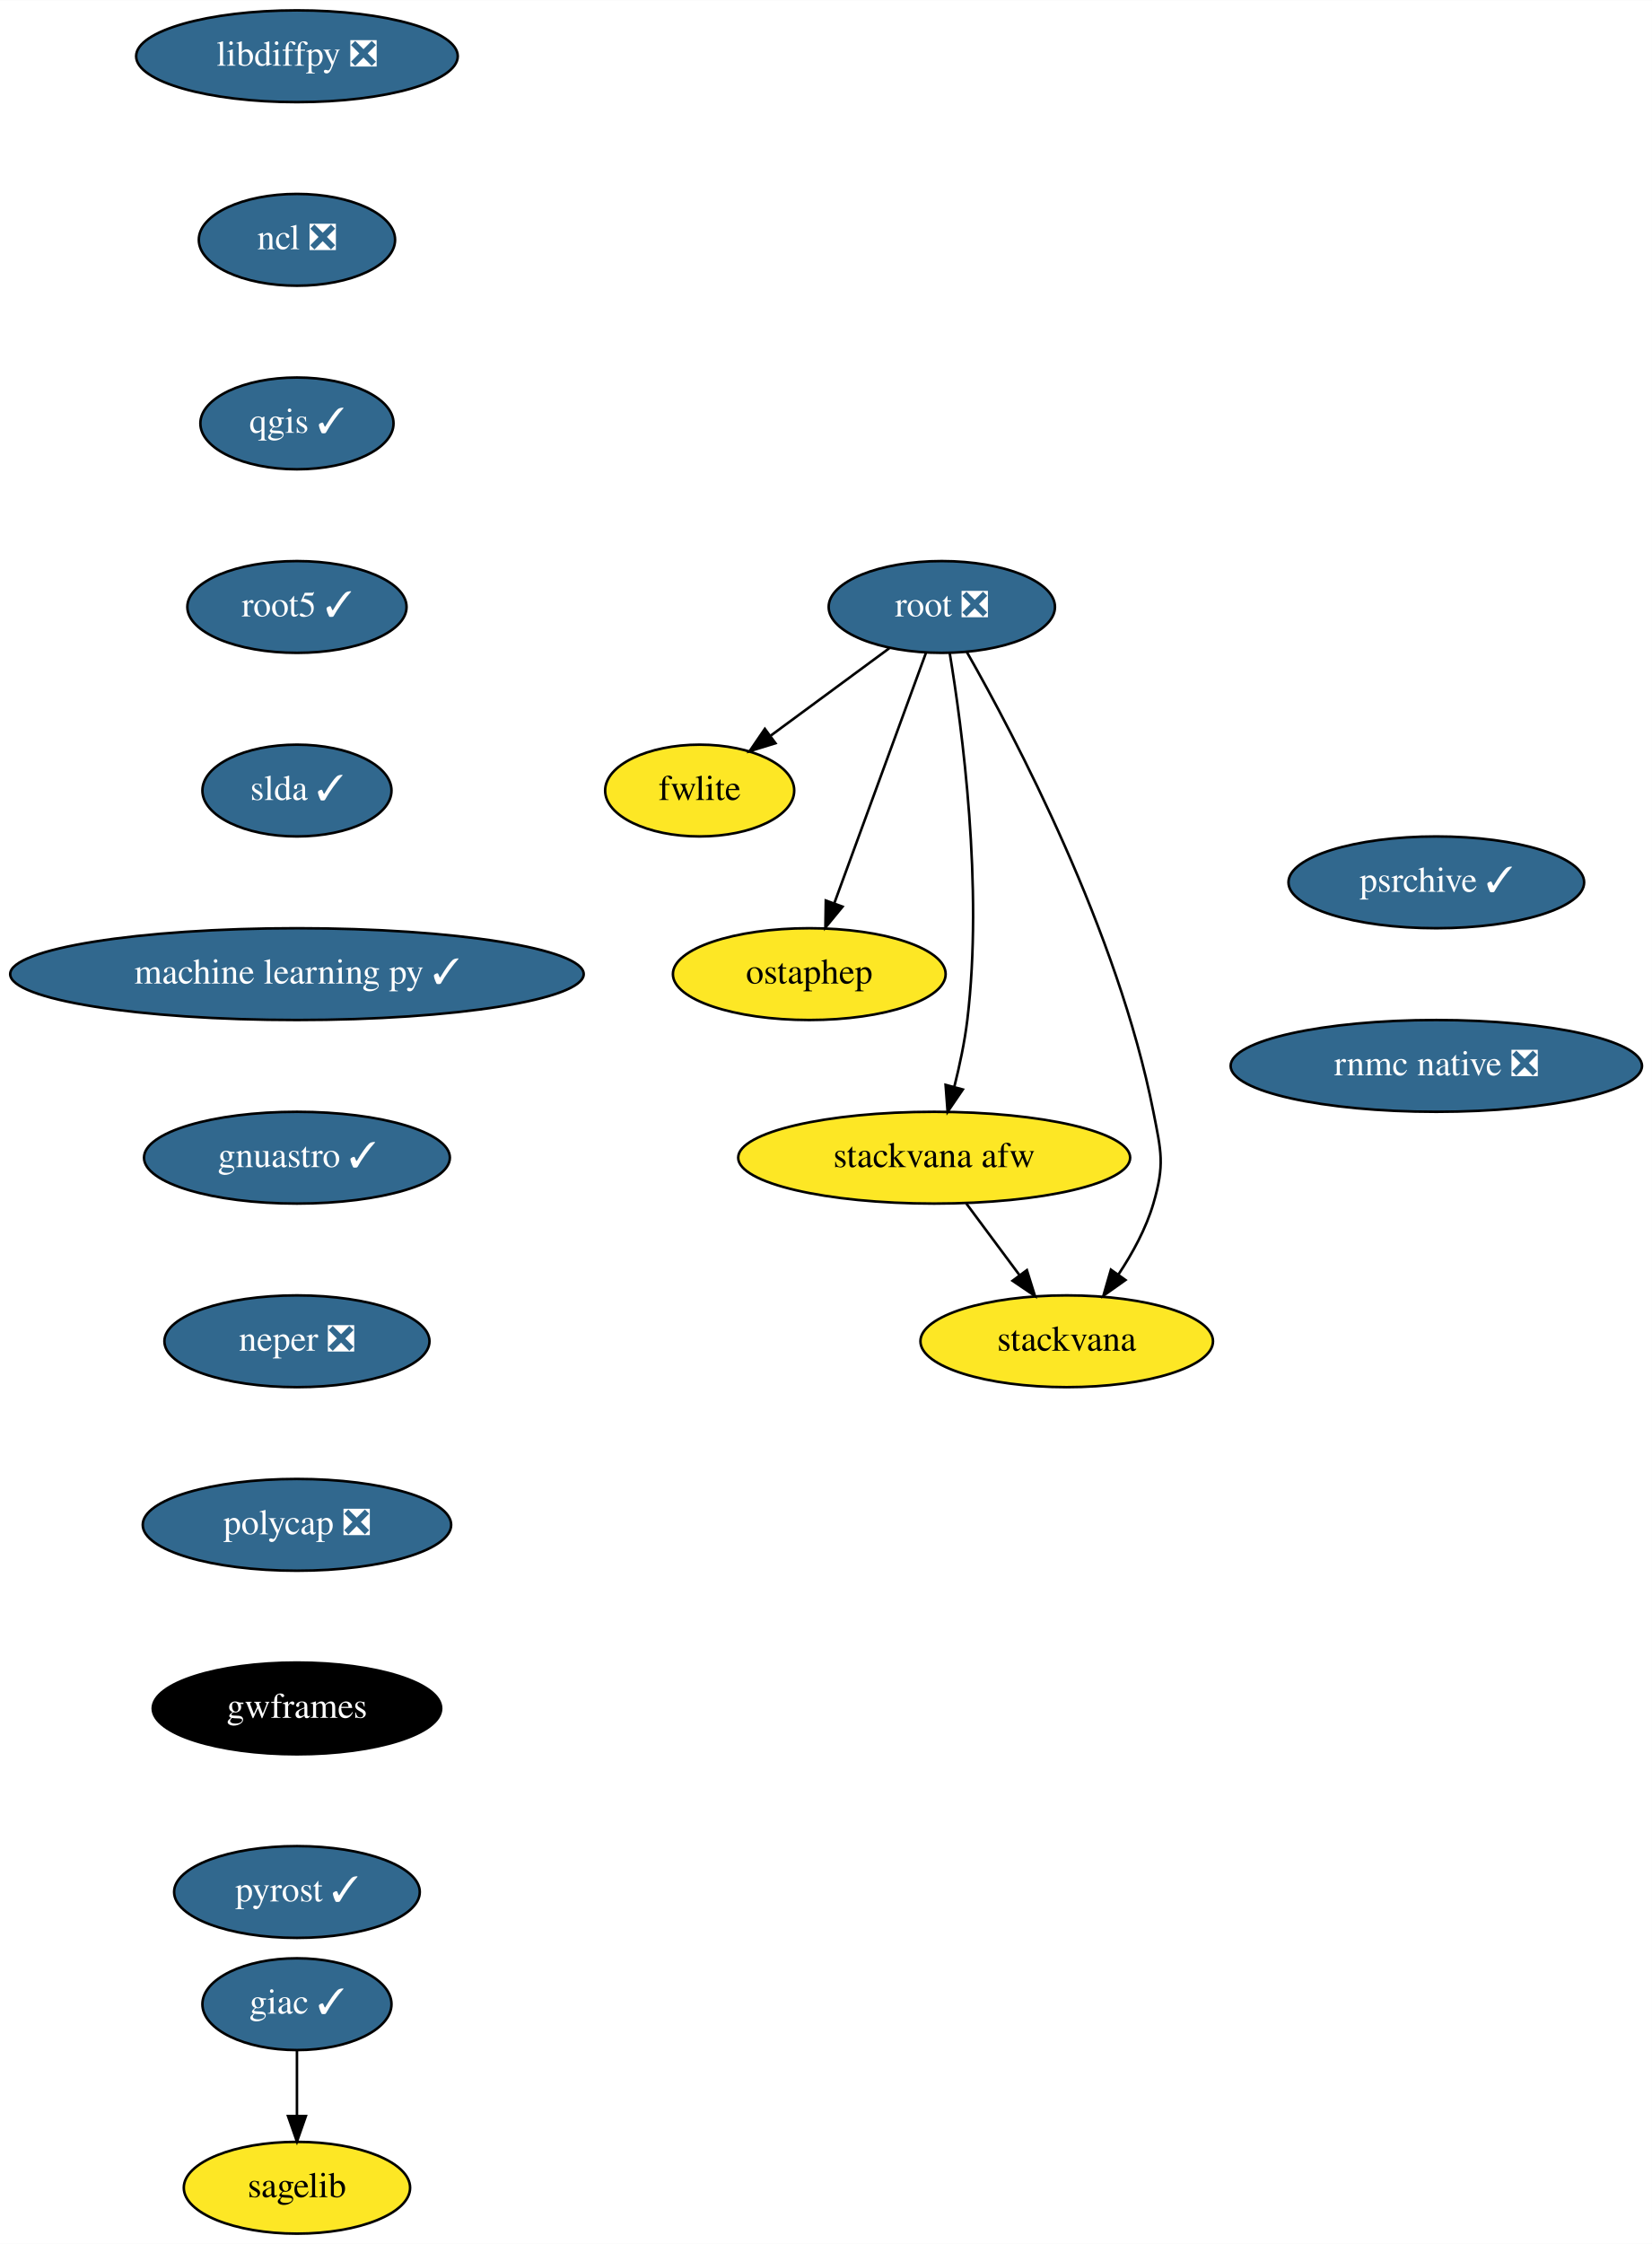
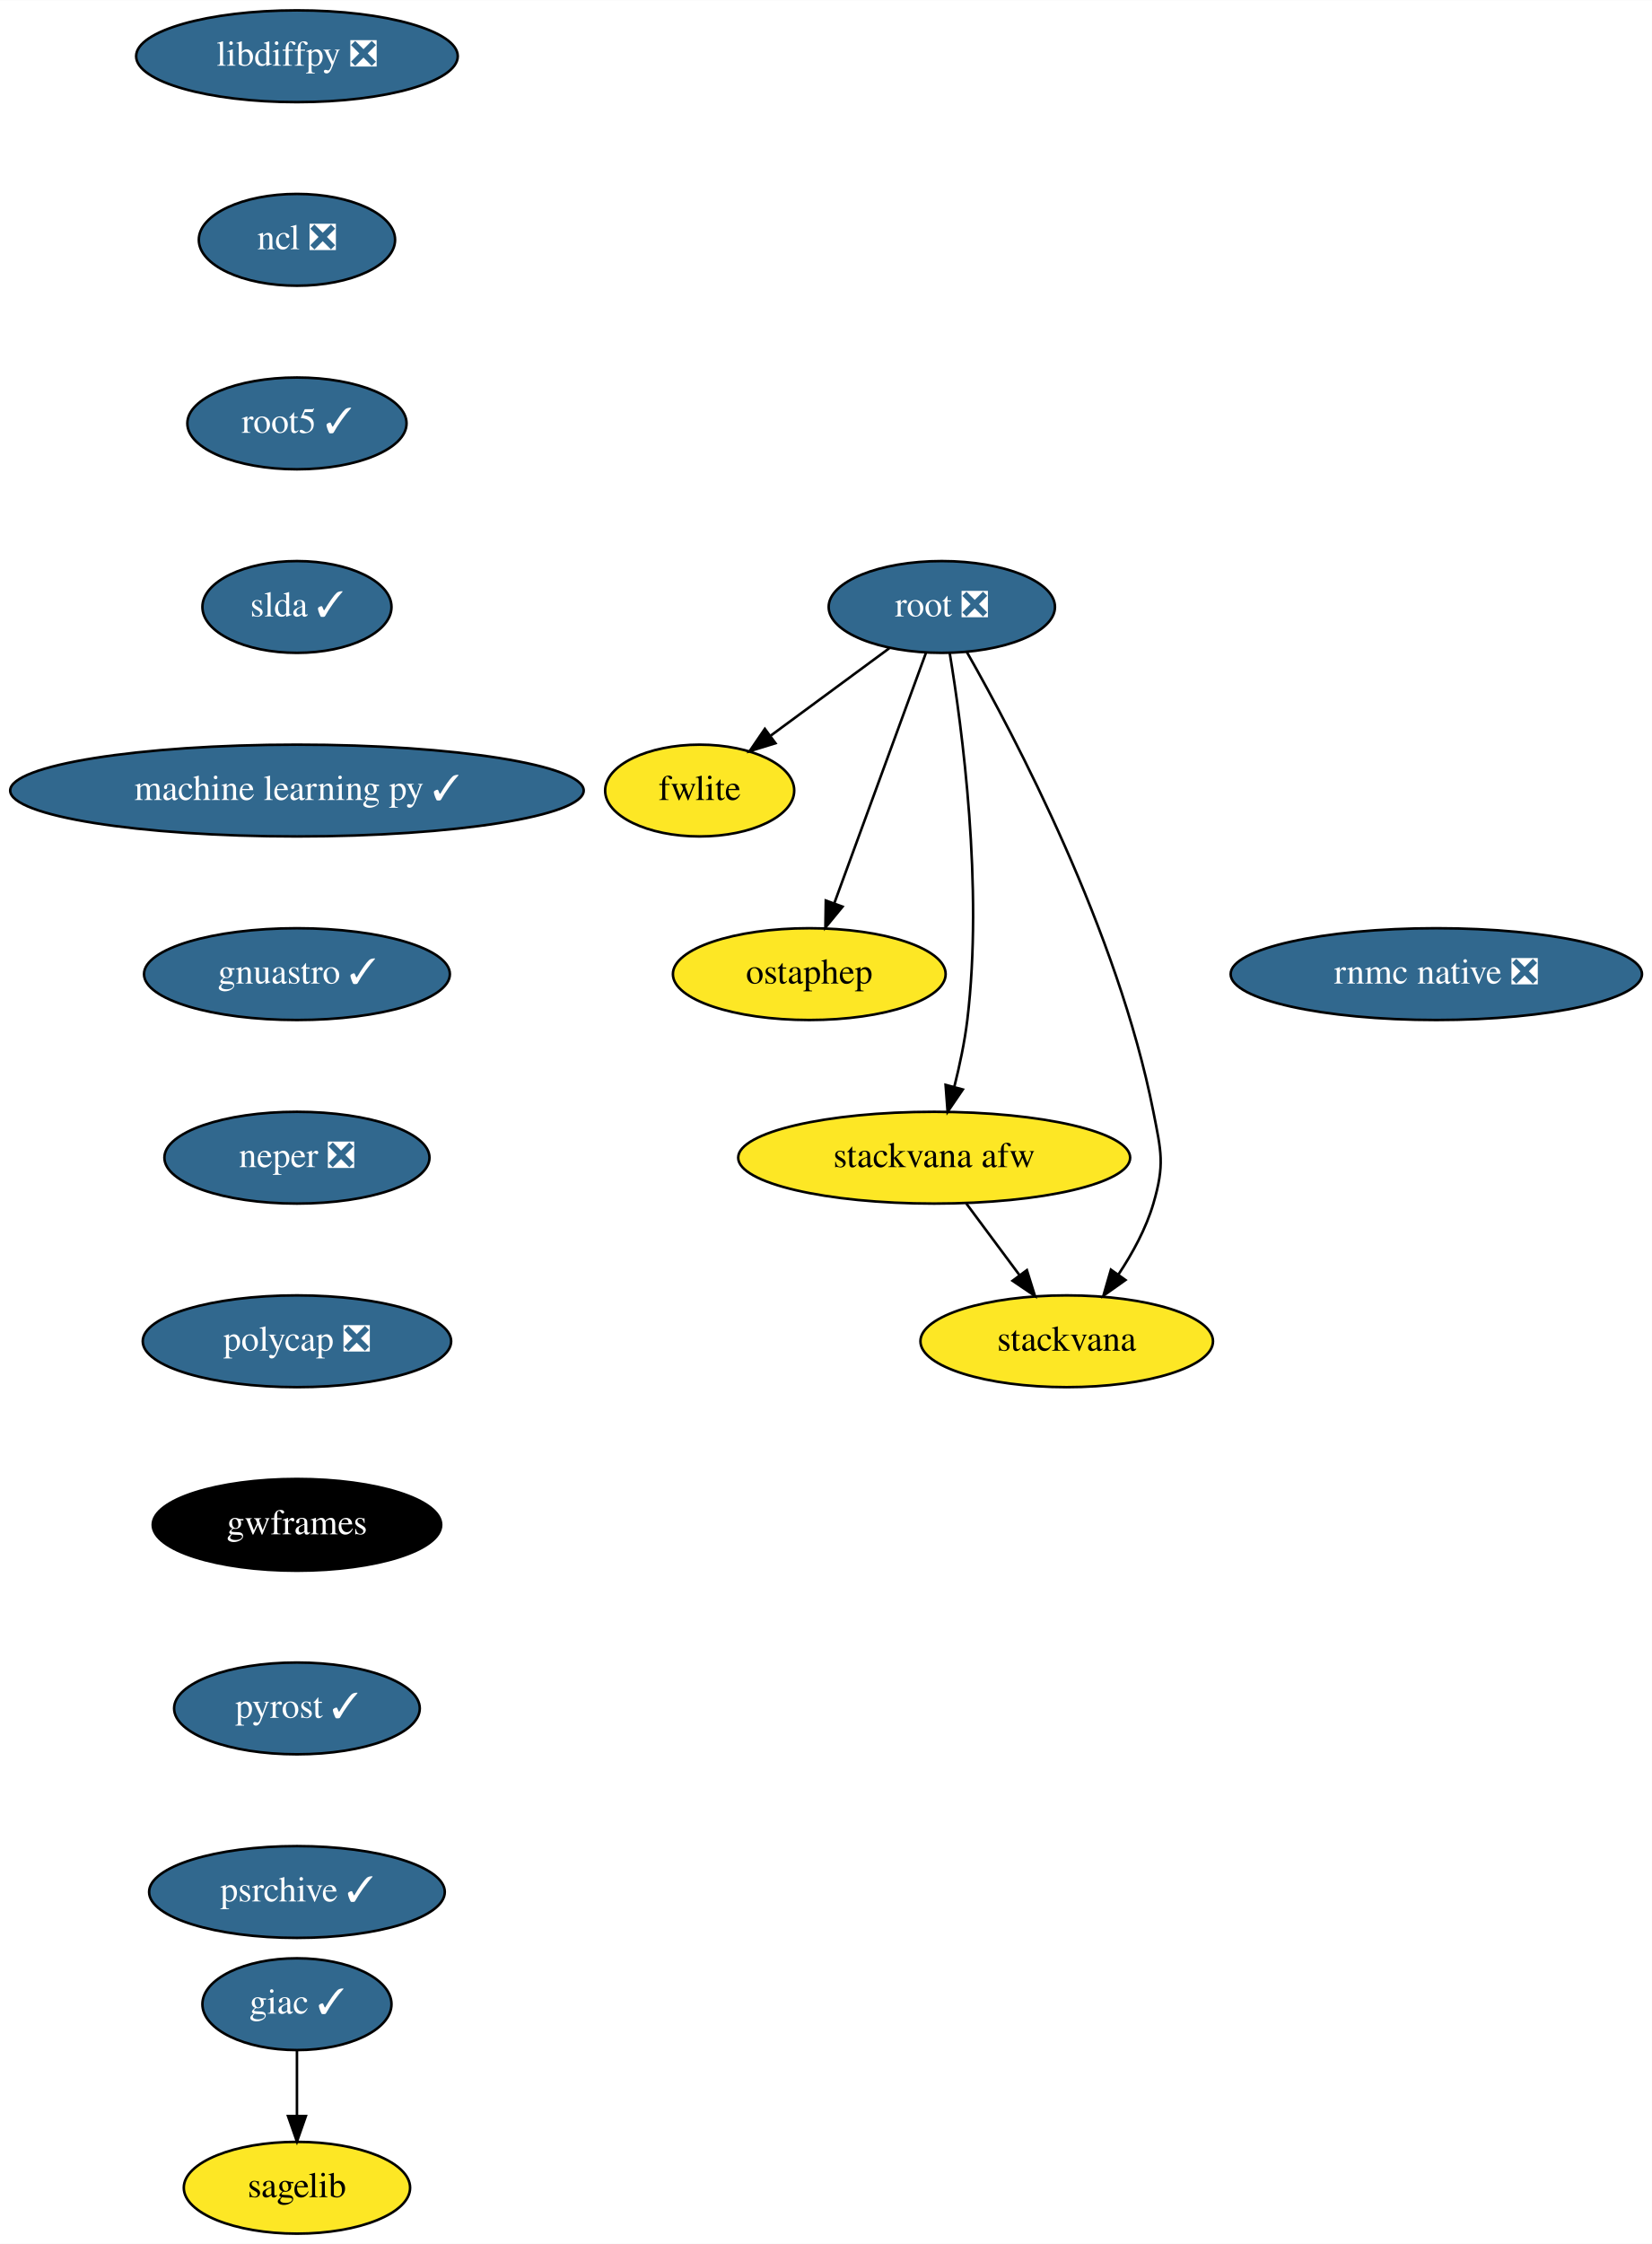
<svg xmlns="http://www.w3.org/2000/svg" xmlns:xlink="http://www.w3.org/1999/xlink" width="648pt" height="880pt" viewBox="0.00 0.00 648.09 880.00">
  <g id="graph0" class="graph" transform="scale(1 1) rotate(0) translate(4 876)">
    <polygon fill="white" stroke="transparent" points="-4,4 -4,-876 644.09,-876 644.09,4 -4,4" />
    <g id="node1" class="node">
      <g id="a_node1">
        <a xlink:href="https://github.com/conda-forge/giac-feedstock/pull/27" xlink:title="giac ✓">
          <ellipse fill="#31688e" stroke="black" cx="112.5" cy="-90" rx="37.09" ry="18" />
          <text text-anchor="middle" x="112.5" y="-86.3" font-family="Times,serif" font-size="14.00" fill="white">giac ✓</text>
        </a>
      </g>
    </g>
    <g id="node2" class="node">
      <g id="a_node2">
        <a xlink:href="https://github.com/conda-forge/sagelib-feedstock" xlink:title="sagelib">
          <ellipse fill="#fde725" stroke="black" cx="112.5" cy="-18" rx="44.39" ry="18" />
          <text text-anchor="middle" x="112.5" y="-14.3" font-family="Times,serif" font-size="14.00">sagelib</text>
        </a>
      </g>
    </g>
    <g id="edge1" class="edge">
      <path fill="none" stroke="black" d="M112.5,-71.7C112.5,-63.98 112.5,-54.71 112.5,-46.11" />
      <polygon fill="black" stroke="black" points="116,-46.1 112.5,-36.1 109,-46.1 116,-46.1" />
    </g>
    <g id="node3" class="node">
      <g id="a_node3">
        <a xlink:href="https://github.com/conda-forge/libdiffpy-feedstock/pull/8" xlink:title="libdiffpy ❎">
          <ellipse fill="#31688e" stroke="black" cx="112.5" cy="-854" rx="63.09" ry="18" />
          <text text-anchor="middle" x="112.5" y="-850.3" font-family="Times,serif" font-size="14.00" fill="white">libdiffpy ❎</text>
        </a>
      </g>
    </g>
    <g id="node4" class="node">
      <g id="a_node4">
        <a xlink:href="https://github.com/conda-forge/ncl-feedstock/pull/92" xlink:title="ncl ❎">
          <ellipse fill="#31688e" stroke="black" cx="112.5" cy="-782" rx="38.5" ry="18" />
          <text text-anchor="middle" x="112.5" y="-778.3" font-family="Times,serif" font-size="14.00" fill="white">ncl ❎</text>
        </a>
      </g>
    </g>
    <g id="node5" class="node">
      <g id="a_node5">
-         <a xlink:href="https://github.com/conda-forge/qgis-feedstock/pull/203" xlink:title="qgis ✓">
-           <ellipse fill="#31688e" stroke="black" cx="112.5" cy="-710" rx="37.89" ry="18" />
-           <text text-anchor="middle" x="112.5" y="-706.3" font-family="Times,serif" font-size="14.00" fill="white">qgis ✓</text>
+         <a xlink:href="https://github.com/conda-forge/root5-feedstock/pull/29" xlink:title="root5 ✓">
+           <ellipse fill="#31688e" stroke="black" cx="112.5" cy="-710" rx="43" ry="18" />
+           <text text-anchor="middle" x="112.5" y="-706.3" font-family="Times,serif" font-size="14.00" fill="white">root5 ✓</text>
        </a>
      </g>
    </g>
    <g id="node6" class="node">
      <g id="a_node6">
-         <a xlink:href="https://github.com/conda-forge/root5-feedstock/pull/29" xlink:title="root5 ✓">
-           <ellipse fill="#31688e" stroke="black" cx="112.5" cy="-638" rx="43" ry="18" />
-           <text text-anchor="middle" x="112.5" y="-634.3" font-family="Times,serif" font-size="14.00" fill="white">root5 ✓</text>
+         <a xlink:href="https://github.com/conda-forge/slda-feedstock/pull/14" xlink:title="slda ✓">
+           <ellipse fill="#31688e" stroke="black" cx="112.5" cy="-638" rx="37.09" ry="18" />
+           <text text-anchor="middle" x="112.5" y="-634.3" font-family="Times,serif" font-size="14.00" fill="white">slda ✓</text>
        </a>
      </g>
    </g>
    <g id="node7" class="node">
      <g id="a_node7">
-         <a xlink:href="https://github.com/conda-forge/slda-feedstock/pull/14" xlink:title="slda ✓">
-           <ellipse fill="#31688e" stroke="black" cx="112.5" cy="-566" rx="37.09" ry="18" />
-           <text text-anchor="middle" x="112.5" y="-562.3" font-family="Times,serif" font-size="14.00" fill="white">slda ✓</text>
+         <a xlink:href="https://github.com/conda-forge/machine-learning-py-feedstock/pull/8" xlink:title="machine learning py ✓">
+           <ellipse fill="#31688e" stroke="black" cx="112.5" cy="-566" rx="112.5" ry="18" />
+           <text text-anchor="middle" x="112.5" y="-562.3" font-family="Times,serif" font-size="14.00" fill="white">machine learning py ✓</text>
+         </a>
+       </g>
+     </g>
+     <g id="node13" class="node">
+       <g id="a_node13">
+         <a xlink:href="https://github.com/conda-forge/gnuastro-feedstock/pull/10" xlink:title="gnuastro ✓">
+           <ellipse fill="#31688e" stroke="black" cx="112.5" cy="-494" rx="60" ry="18" />
+           <text text-anchor="middle" x="112.5" y="-490.3" font-family="Times,serif" font-size="14.00" fill="white">gnuastro ✓</text>
        </a>
      </g>
    </g>
    <g id="node8" class="node">
      <g id="a_node8">
-         <a xlink:href="https://github.com/conda-forge/machine-learning-py-feedstock/pull/8" xlink:title="machine learning py ✓">
-           <ellipse fill="#31688e" stroke="black" cx="112.5" cy="-494" rx="112.5" ry="18" />
-           <text text-anchor="middle" x="112.5" y="-490.3" font-family="Times,serif" font-size="14.00" fill="white">machine learning py ✓</text>
-         </a>
-       </g>
-     </g>
-     <g id="node14" class="node">
-       <g id="a_node14">
-         <a xlink:href="https://github.com/conda-forge/gnuastro-feedstock/pull/10" xlink:title="gnuastro ✓">
-           <ellipse fill="#31688e" stroke="black" cx="112.5" cy="-422" rx="60" ry="18" />
-           <text text-anchor="middle" x="112.5" y="-418.3" font-family="Times,serif" font-size="14.00" fill="white">gnuastro ✓</text>
-         </a>
-       </g>
-     </g>
-     <g id="node9" class="node">
-       <g id="a_node9">
        <a xlink:href="https://github.com/conda-forge/root-feedstock/pull/141" xlink:title="root ❎">
          <ellipse fill="#31688e" stroke="black" cx="365.5" cy="-638" rx="44.39" ry="18" />
          <text text-anchor="middle" x="365.5" y="-634.3" font-family="Times,serif" font-size="14.00" fill="white">root ❎</text>
        </a>
      </g>
    </g>
-     <g id="node10" class="node">
-       <g id="a_node10">
+     <g id="node9" class="node">
+       <g id="a_node9">
        <a xlink:href="https://github.com/conda-forge/fwlite-feedstock" xlink:title="fwlite">
          <ellipse fill="#fde725" stroke="black" cx="270.5" cy="-566" rx="37.09" ry="18" />
          <text text-anchor="middle" x="270.5" y="-562.3" font-family="Times,serif" font-size="14.00">fwlite</text>
        </a>
      </g>
    </g>
-     <g id="edge7" class="edge">
+     <g id="edge6" class="edge">
      <path fill="none" stroke="black" d="M344.89,-621.81C331.29,-611.79 313.32,-598.55 298.44,-587.59" />
      <polygon fill="black" stroke="black" points="300.23,-584.56 290.1,-581.44 296.07,-590.19 300.23,-584.56" />
    </g>
-     <g id="node11" class="node">
-       <g id="a_node11">
+     <g id="node10" class="node">
+       <g id="a_node10">
        <a xlink:href="https://github.com/conda-forge/ostaphep-feedstock" xlink:title="ostaphep">
          <ellipse fill="#fde725" stroke="black" cx="313.5" cy="-494" rx="53.5" ry="18" />
          <text text-anchor="middle" x="313.5" y="-490.3" font-family="Times,serif" font-size="14.00">ostaphep</text>
        </a>
      </g>
    </g>
-     <g id="edge8" class="edge">
+     <g id="edge7" class="edge">
      <path fill="none" stroke="black" d="M359.33,-620.15C350.43,-595.84 333.88,-550.66 323.3,-521.75" />
      <polygon fill="black" stroke="black" points="326.55,-520.45 319.82,-512.27 319.98,-522.86 326.55,-520.45" />
    </g>
-     <g id="node12" class="node">
-       <g id="a_node12">
+     <g id="node11" class="node">
+       <g id="a_node11">
        <a xlink:href="https://github.com/conda-forge/stackvana-afw-feedstock" xlink:title="stackvana afw">
          <ellipse fill="#fde725" stroke="black" cx="362.5" cy="-422" rx="76.89" ry="18" />
          <text text-anchor="middle" x="362.5" y="-418.3" font-family="Times,serif" font-size="14.00">stackvana afw</text>
        </a>
      </g>
    </g>
-     <g id="edge9" class="edge">
+     <g id="edge8" class="edge">
      <path fill="none" stroke="black" d="M368.58,-620.02C373.46,-590.6 381.82,-528.27 375.5,-476 374.46,-467.4 372.51,-458.19 370.42,-449.89" />
      <polygon fill="black" stroke="black" points="373.74,-448.75 367.77,-439.99 366.98,-450.56 373.74,-448.75" />
    </g>
-     <g id="node13" class="node">
-       <g id="a_node13">
+     <g id="node12" class="node">
+       <g id="a_node12">
        <a xlink:href="https://github.com/conda-forge/stackvana-feedstock" xlink:title="stackvana">
          <ellipse fill="#fde725" stroke="black" cx="414.5" cy="-350" rx="57.39" ry="18" />
          <text text-anchor="middle" x="414.5" y="-346.3" font-family="Times,serif" font-size="14.00">stackvana</text>
        </a>
      </g>
    </g>
-     <g id="edge10" class="edge">
+     <g id="edge9" class="edge">
      <path fill="none" stroke="black" d="M375.3,-620.36C394.1,-587.35 434.59,-510.64 448.5,-440 451.59,-424.3 453,-419.35 448.5,-404 445.62,-394.19 440.31,-384.47 434.73,-376.09" />
      <polygon fill="black" stroke="black" points="437.55,-374.02 428.9,-367.9 431.84,-378.07 437.55,-374.02" />
    </g>
-     <g id="edge11" class="edge">
+     <g id="edge10" class="edge">
      <path fill="none" stroke="black" d="M375.09,-404.05C381.35,-395.63 389.04,-385.28 395.95,-375.97" />
      <polygon fill="black" stroke="black" points="398.87,-377.9 402.03,-367.79 393.26,-373.73 398.87,-377.9" />
    </g>
+     <g id="node14" class="node">
+       <g id="a_node14">
+         <a xlink:href="https://github.com/conda-forge/neper-feedstock/pull/11" xlink:title="neper ❎">
+           <ellipse fill="#31688e" stroke="black" cx="112.5" cy="-422" rx="52" ry="18" />
+           <text text-anchor="middle" x="112.5" y="-418.3" font-family="Times,serif" font-size="14.00" fill="white">neper ❎</text>
+         </a>
+       </g>
+     </g>
    <g id="node15" class="node">
      <g id="a_node15">
-         <a xlink:href="https://github.com/conda-forge/neper-feedstock/pull/11" xlink:title="neper ❎">
-           <ellipse fill="#31688e" stroke="black" cx="112.5" cy="-350" rx="52" ry="18" />
-           <text text-anchor="middle" x="112.5" y="-346.3" font-family="Times,serif" font-size="14.00" fill="white">neper ❎</text>
+         <a xlink:href="https://github.com/conda-forge/polycap-feedstock/pull/9" xlink:title="polycap ❎">
+           <ellipse fill="#31688e" stroke="black" cx="112.5" cy="-350" rx="60.5" ry="18" />
+           <text text-anchor="middle" x="112.5" y="-346.3" font-family="Times,serif" font-size="14.00" fill="white">polycap ❎</text>
        </a>
      </g>
    </g>
    <g id="node16" class="node">
      <g id="a_node16">
-         <a xlink:href="https://github.com/conda-forge/polycap-feedstock/pull/9" xlink:title="polycap ❎">
-           <ellipse fill="#31688e" stroke="black" cx="112.5" cy="-278" rx="60.5" ry="18" />
-           <text text-anchor="middle" x="112.5" y="-274.3" font-family="Times,serif" font-size="14.00" fill="white">polycap ❎</text>
+         <a xlink:href="https://github.com/conda-forge/gwframes-feedstock" xlink:title="gwframes">
+           <ellipse fill="#000000" stroke="black" cx="112.5" cy="-278" rx="56.59" ry="18" />
+           <text text-anchor="middle" x="112.5" y="-274.3" font-family="Times,serif" font-size="14.00" fill="white">gwframes</text>
        </a>
      </g>
    </g>
    <g id="node17" class="node">
      <g id="a_node17">
-         <a xlink:href="https://github.com/conda-forge/gwframes-feedstock" xlink:title="gwframes">
-           <ellipse fill="#000000" stroke="black" cx="112.5" cy="-206" rx="56.59" ry="18" />
-           <text text-anchor="middle" x="112.5" y="-202.3" font-family="Times,serif" font-size="14.00" fill="white">gwframes</text>
+         <a xlink:href="https://github.com/conda-forge/pyrost-feedstock/pull/17" xlink:title="pyrost ✓">
+           <ellipse fill="#31688e" stroke="black" cx="112.5" cy="-206" rx="48.19" ry="18" />
+           <text text-anchor="middle" x="112.5" y="-202.3" font-family="Times,serif" font-size="14.00" fill="white">pyrost ✓</text>
        </a>
      </g>
    </g>
    <g id="node18" class="node">
      <g id="a_node18">
-         <a xlink:href="https://github.com/conda-forge/pyrost-feedstock/pull/17" xlink:title="pyrost ✓">
-           <ellipse fill="#31688e" stroke="black" cx="112.5" cy="-134" rx="48.19" ry="18" />
-           <text text-anchor="middle" x="112.5" y="-130.3" font-family="Times,serif" font-size="14.00" fill="white">pyrost ✓</text>
+         <a xlink:href="https://github.com/conda-forge/psrchive-feedstock/pull/15" xlink:title="psrchive ✓">
+           <ellipse fill="#31688e" stroke="black" cx="112.5" cy="-134" rx="58" ry="18" />
+           <text text-anchor="middle" x="112.5" y="-130.3" font-family="Times,serif" font-size="14.00" fill="white">psrchive ✓</text>
        </a>
      </g>
    </g>
    <g id="node19" class="node">
      <g id="a_node19">
-         <a xlink:href="https://github.com/conda-forge/psrchive-feedstock/pull/15" xlink:title="psrchive ✓">
-           <ellipse fill="#31688e" stroke="black" cx="559.5" cy="-530" rx="58" ry="18" />
-           <text text-anchor="middle" x="559.5" y="-526.3" font-family="Times,serif" font-size="14.00" fill="white">psrchive ✓</text>
-         </a>
-       </g>
-     </g>
-     <g id="node20" class="node">
-       <g id="a_node20">
        <a xlink:href="https://github.com/conda-forge/rnmc-native-feedstock/pull/7" xlink:title="rnmc native ❎">
-           <ellipse fill="#31688e" stroke="black" cx="559.5" cy="-458" rx="80.69" ry="18" />
-           <text text-anchor="middle" x="559.5" y="-454.3" font-family="Times,serif" font-size="14.00" fill="white">rnmc native ❎</text>
+           <ellipse fill="#31688e" stroke="black" cx="559.5" cy="-494" rx="80.69" ry="18" />
+           <text text-anchor="middle" x="559.5" y="-490.3" font-family="Times,serif" font-size="14.00" fill="white">rnmc native ❎</text>
        </a>
      </g>
    </g>
  </g>
</svg>
